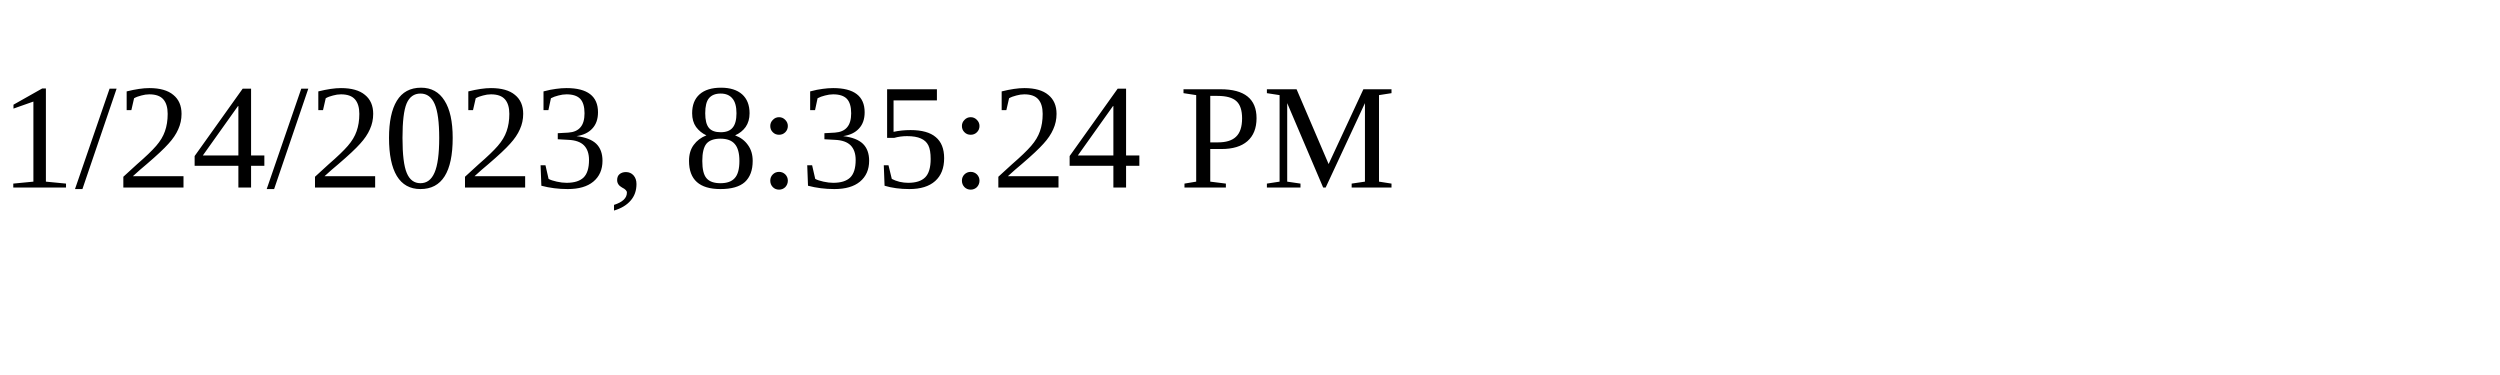
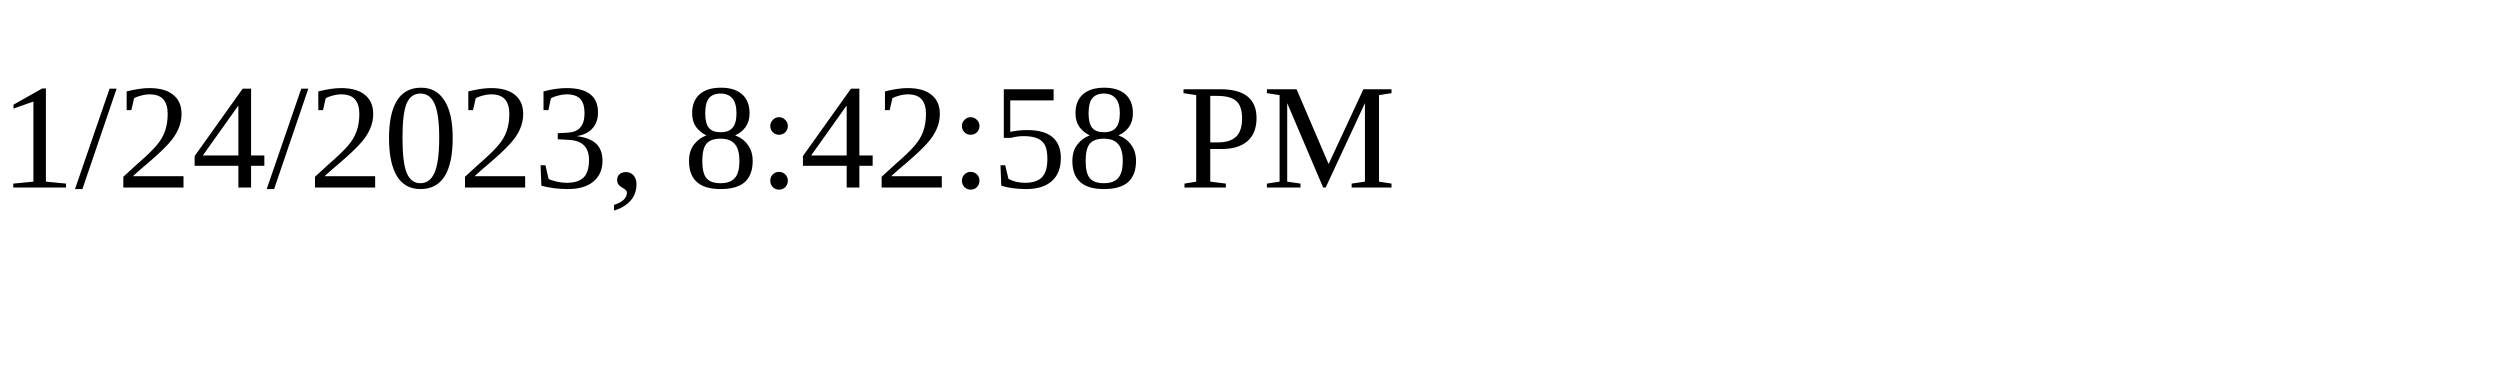
<svg xmlns="http://www.w3.org/2000/svg" height="30" width="200">
-   <text x="0" y="15">1/24/2023, 8:35:24 PM</text>
+   <text x="0" y="15">1/24/2023, 8:42:58 PM</text>
</svg>
